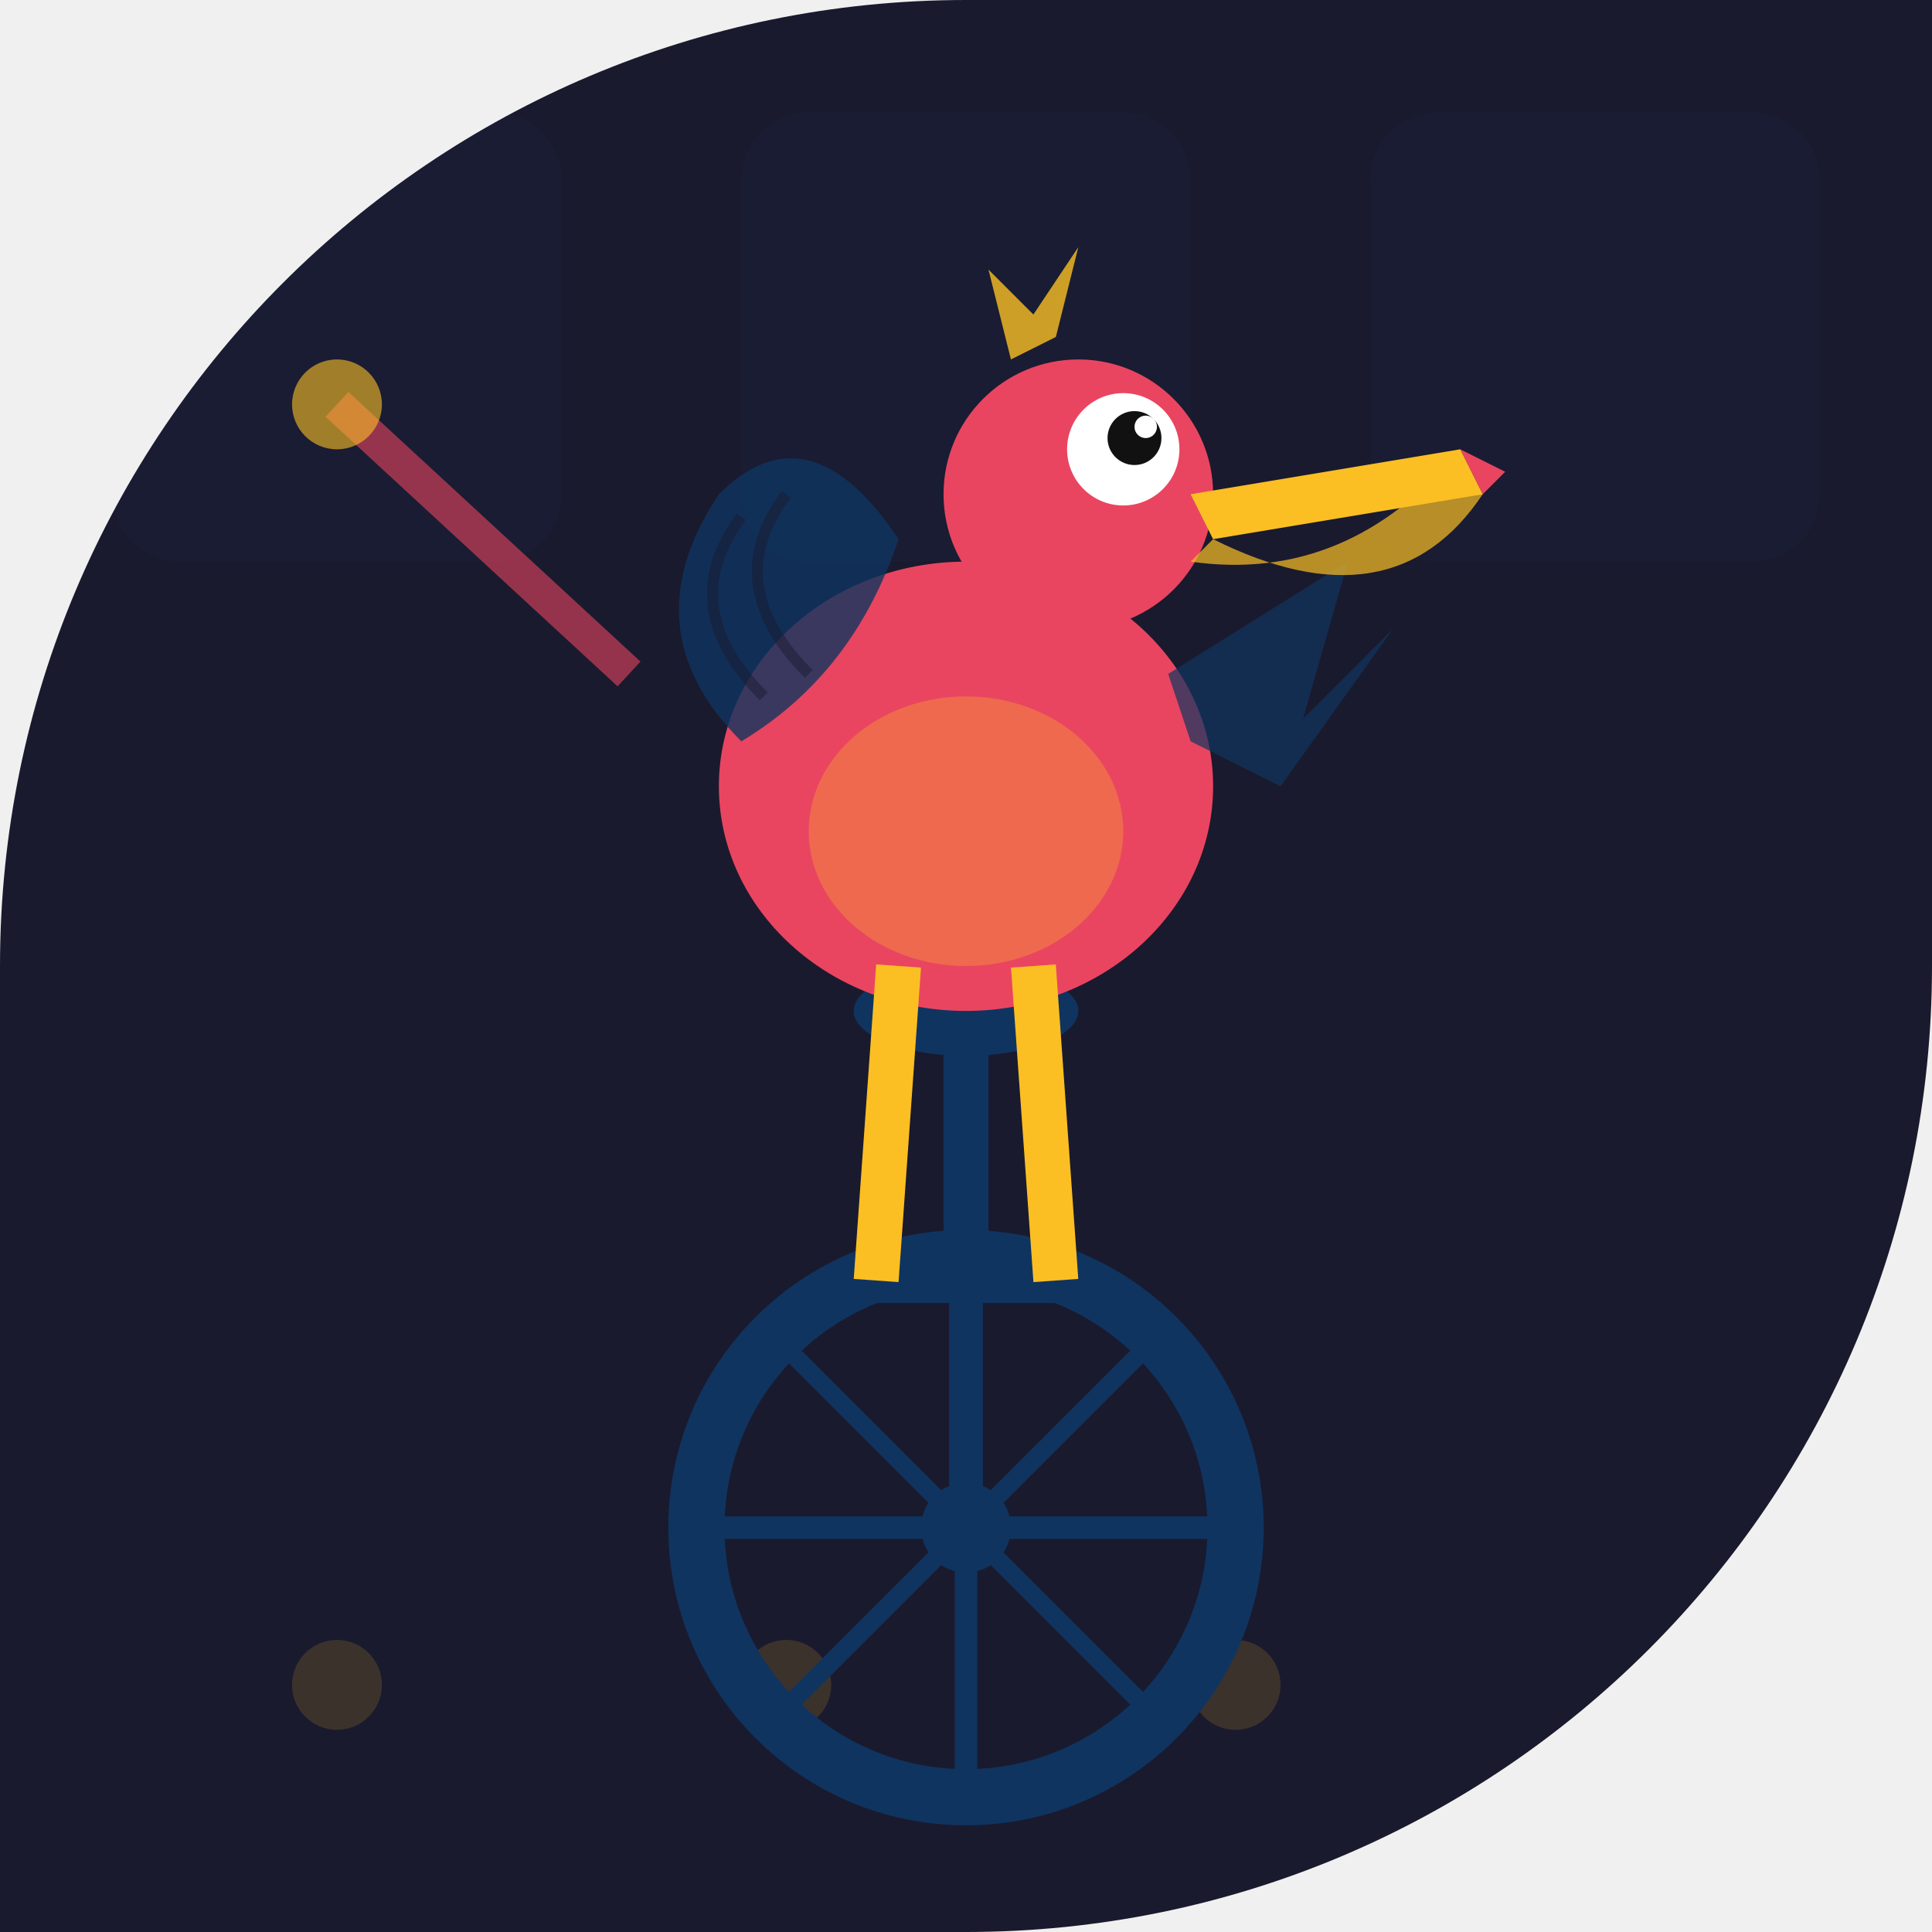
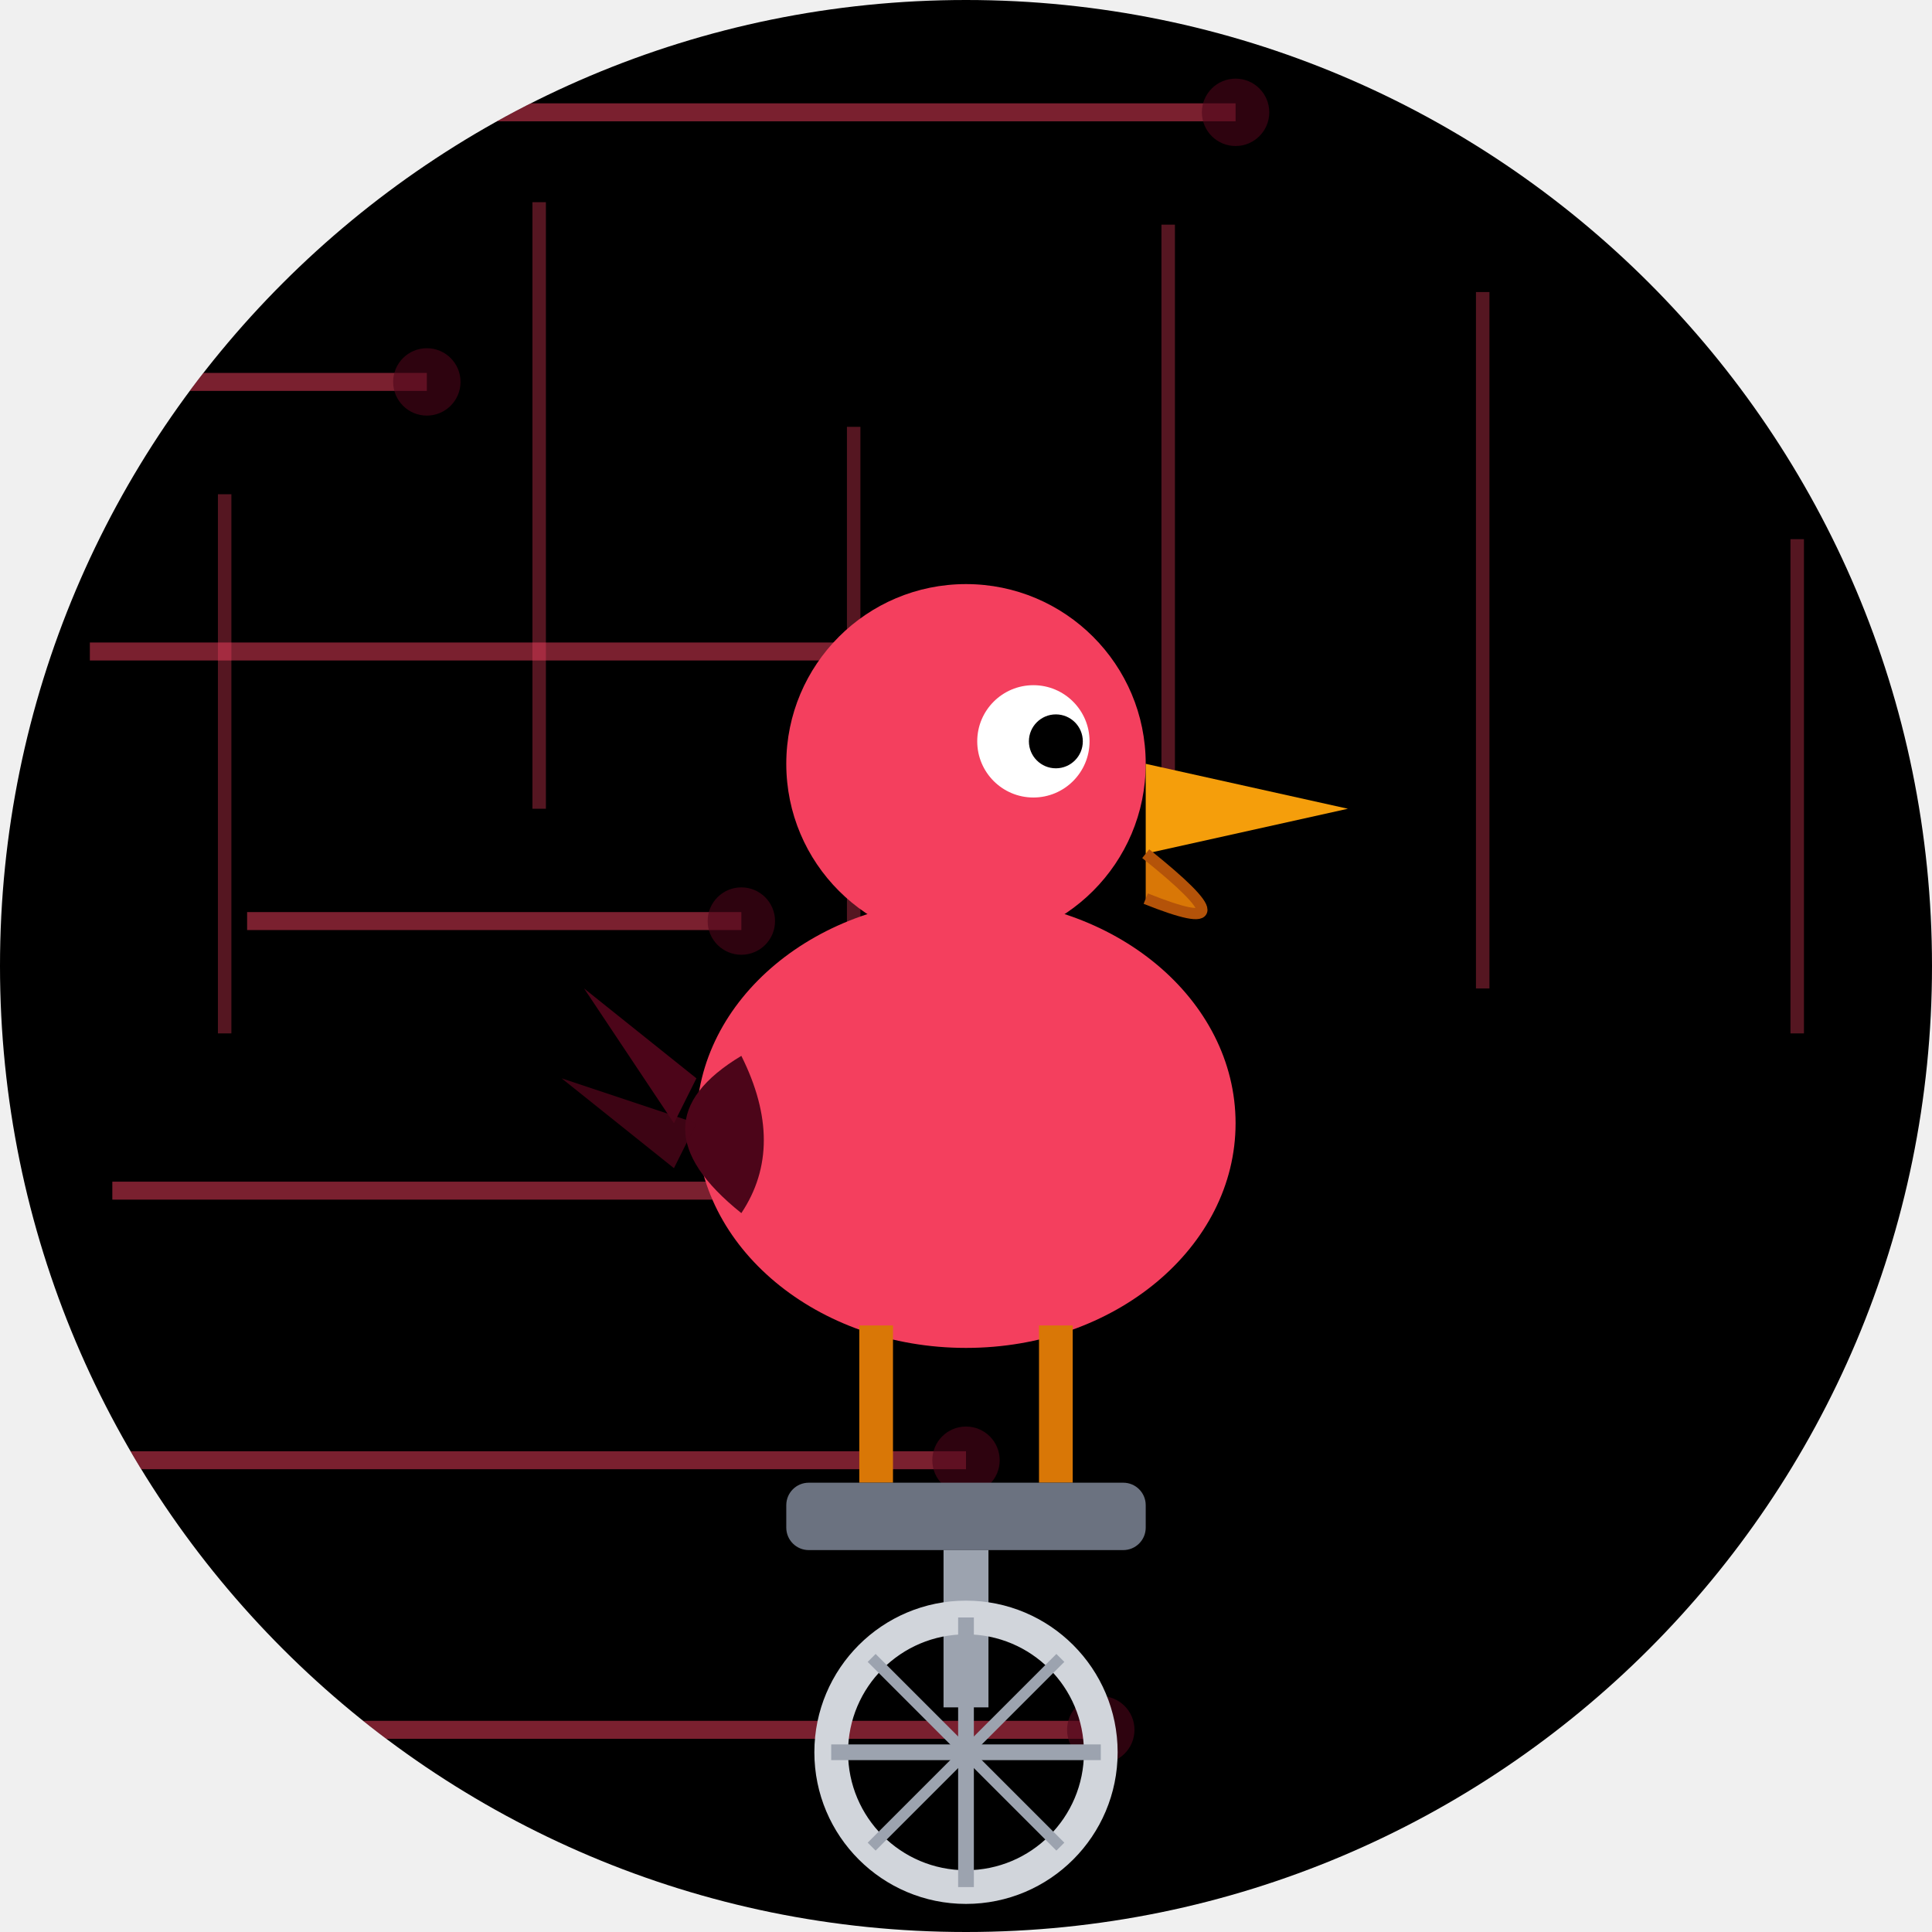
- <svg xmlns="http://www.w3.org/2000/svg" width="86" height="86" viewBox="0 0 86 86">
+ <svg xmlns="http://www.w3.org/2000/svg" viewBox="0 0 86 86" width="86" height="86">
  <defs>
-     <clipPath id="clip-badpiggies">
-       <path d="M 0 0 L 86.0 0 L 86.0 86.0 L 0 86.0 Z M 0 43 A 43.0 43.0 0 0 1 43.0 0.0 L 0 0 Z M 86 43 A 43.0 43.0 0 0 1 43.0 86.0 L 86 86 Z" />
+     <clipPath id="clip_badpiggies">
+       <path d="M 0 0 L 86.0 0 L 86.0 86.0 L 0 86.0 Z M 0 43 A 43.0 43.0 0 0 1 43.0 0.0 L 0 0 Z M 43 0 A 43.0 43.0 0 0 1 86.0 43.0 L 86 0 Z M 43 86 A 43.0 43.0 0 0 1 0.0 43.0 L 0 86 Z M 86 43 A 43.0 43.0 0 0 1 43.0 86.0 L 86 86 Z" />
    </clipPath>
  </defs>
-   <g clip-path="url(#clip-badpiggies)">
-     <rect width="86" height="86" fill="#1a1a2e" />
-     <rect x="5" y="5" width="20" height="20" rx="3" fill="#0f3460" opacity="0.08" />
-     <rect x="33" y="5" width="20" height="20" rx="3" fill="#0f3460" opacity="0.08" />
-     <rect x="61" y="5" width="20" height="20" rx="3" fill="#0f3460" opacity="0.08" />
-     <circle cx="15" cy="75" r="2" fill="#fbbf24" opacity="0.15" />
-     <circle cx="35" cy="75" r="2" fill="#fbbf24" opacity="0.15" />
-     <circle cx="55" cy="75" r="2" fill="#fbbf24" opacity="0.15" />
-     <circle cx="75" cy="75" r="2" fill="#fbbf24" opacity="0.15" />
-     <circle cx="43" cy="68" r="12" fill="none" stroke="#0f3460" stroke-width="2.5" />
-     <circle cx="43" cy="68" r="2" fill="#0f3460" />
-     <line x1="43" y1="56" x2="43" y2="80" stroke="#0f3460" stroke-width="1" />
-     <line x1="31" y1="68" x2="55" y2="68" stroke="#0f3460" stroke-width="1" />
-     <line x1="34.5" y1="59.5" x2="51.5" y2="76.5" stroke="#0f3460" stroke-width="0.8" />
-     <line x1="51.5" y1="59.5" x2="34.5" y2="76.5" stroke="#0f3460" stroke-width="0.8" />
-     <line x1="43" y1="68" x2="43" y2="58" stroke="#0f3460" stroke-width="1.5" />
-     <line x1="39" y1="57" x2="47" y2="57" stroke="#0f3460" stroke-width="2" />
-     <line x1="43" y1="56" x2="43" y2="46" stroke="#0f3460" stroke-width="2" />
-     <ellipse cx="43" cy="45" rx="5" ry="2" fill="#0f3460" />
-     <ellipse cx="43" cy="35" rx="11" ry="10" fill="#e94560" />
-     <ellipse cx="43" cy="37" rx="7" ry="6" fill="#fbbf24" opacity="0.3" />
-     <path d="M 33 33 Q 28 28 32 22 Q 36 18 40 24 Q 38 30 33 33 Z" fill="#0f3460" opacity="0.8" />
-     <path d="M 34 31 Q 30 27 33 23" fill="none" stroke="#1a1a2e" stroke-width="0.5" opacity="0.5" />
-     <path d="M 36 30 Q 32 26 35 22" fill="none" stroke="#1a1a2e" stroke-width="0.5" opacity="0.5" />
-     <path d="M 52 30 L 60 25 L 58 32 L 62 28 L 57 35 L 53 33 Z" fill="#0f3460" opacity="0.7" />
-     <circle cx="48" cy="22" r="6" fill="#e94560" />
-     <circle cx="50" cy="20" r="2.5" fill="white" />
-     <circle cx="50.5" cy="19.5" r="1.2" fill="#111" />
-     <circle cx="51" cy="19" r="0.5" fill="white" />
-     <path d="M 53 22 L 65 20 L 66 22 L 54 24 Z" fill="#fbbf24" />
-     <path d="M 54 24 Q 62 28 66 22 L 65 20 Q 60 26 53 25 Z" fill="#fbbf24" opacity="0.7" />
-     <path d="M 65 20 L 67 21 L 66 22 Z" fill="#e94560" />
-     <path d="M 45 16 L 44 12 L 46 14 L 48 11 L 47 15 Z" fill="#fbbf24" opacity="0.8" />
-     <line x1="40" y1="43" x2="39" y2="57" stroke="#fbbf24" stroke-width="2" />
-     <line x1="46" y1="43" x2="47" y2="57" stroke="#fbbf24" stroke-width="2" />
-     <line x1="28" y1="30" x2="15" y2="18" stroke="#e94560" stroke-width="1.5" opacity="0.6" />
-     <circle cx="15" cy="18" r="2" fill="#fbbf24" opacity="0.6" />
+   <g clip-path="url(#clip_badpiggies)">
+     <path d="M 0 0 L 86.0 0 L 86.0 86.0 L 0 86.0 Z M 0 43 A 43.0 43.0 0 0 1 43.0 0.0 L 0 0 Z M 43 0 A 43.0 43.0 0 0 1 86.0 43.0 L 86 0 Z M 43 86 A 43.0 43.0 0 0 1 0.0 43.0 L 0 86 Z M 86 43 A 43.0 43.0 0 0 1 43.0 86.0 L 86 86 Z" fill="#000000" />
+     <line x1="20" y1="5" x2="55" y2="5" stroke="#f43f5e" stroke-width="0.8" opacity="0.5" />
+     <circle cx="55" cy="5" r="1.5" fill="#4c0519" opacity="0.6" />
+     <line x1="7" y1="17" x2="19" y2="17" stroke="#f43f5e" stroke-width="0.8" opacity="0.5" />
+     <circle cx="19" cy="17" r="1.5" fill="#4c0519" opacity="0.6" />
+     <line x1="4" y1="29" x2="41" y2="29" stroke="#f43f5e" stroke-width="0.8" opacity="0.5" />
+     <circle cx="41" cy="29" r="1.5" fill="#4c0519" opacity="0.6" />
+     <line x1="11" y1="41" x2="33" y2="41" stroke="#f43f5e" stroke-width="0.8" opacity="0.5" />
+     <circle cx="33" cy="41" r="1.5" fill="#4c0519" opacity="0.6" />
+     <line x1="5" y1="53" x2="43" y2="53" stroke="#f43f5e" stroke-width="0.8" opacity="0.5" />
+     <circle cx="43" cy="53" r="1.5" fill="#4c0519" opacity="0.6" />
+     <line x1="4" y1="65" x2="43" y2="65" stroke="#f43f5e" stroke-width="0.8" opacity="0.5" />
+     <circle cx="43" cy="65" r="1.5" fill="#4c0519" opacity="0.6" />
+     <line x1="9" y1="77" x2="49" y2="77" stroke="#f43f5e" stroke-width="0.8" opacity="0.5" />
+     <circle cx="49" cy="77" r="1.5" fill="#4c0519" opacity="0.6" />
+     <line x1="10" y1="22" x2="10" y2="46" stroke="#f43f5e" stroke-width="0.6" opacity="0.35" />
+     <line x1="24" y1="9" x2="24" y2="36" stroke="#f43f5e" stroke-width="0.6" opacity="0.35" />
+     <line x1="38" y1="19" x2="38" y2="50" stroke="#f43f5e" stroke-width="0.6" opacity="0.35" />
+     <line x1="52" y1="10" x2="52" y2="37" stroke="#f43f5e" stroke-width="0.6" opacity="0.35" />
+     <line x1="66" y1="13" x2="66" y2="44" stroke="#f43f5e" stroke-width="0.6" opacity="0.35" />
+     <line x1="80" y1="24" x2="80" y2="46" stroke="#f43f5e" stroke-width="0.6" opacity="0.35" />
+     <ellipse cx="43" cy="50" rx="12" ry="10" fill="#f43f5e" />
+     <circle cx="43" cy="34" r="8" fill="#f43f5e" />
+     <circle cx="46" cy="33" r="2.5" fill="white" />
+     <circle cx="47" cy="33" r="1.2" fill="#000000" />
+     <polygon points="51,34 60,36 51,38" fill="#f59e0b" />
+     <path d="M 51 38 Q 56 42 51 40" fill="#d97706" stroke="#b45309" stroke-width="0.5" />
+     <path d="M 33 47 Q 28 50 33 54 Q 35 51 33 47 Z" fill="#4c0519" />
+     <polygon points="31,48 26,44 30,50" fill="#4c0519" />
+     <polygon points="31,50 25,48 30,52" fill="#4c0519" opacity="0.8" />
+     <line x1="39" y1="59" x2="39" y2="66" stroke="#d97706" stroke-width="1.5" />
+     <line x1="47" y1="59" x2="47" y2="66" stroke="#d97706" stroke-width="1.5" />
+     <rect x="35" y="66" width="16" height="3" rx="1" fill="#6b7280" />
+     <line x1="43" y1="69" x2="43" y2="76" stroke="#9ca3af" stroke-width="2" />
+     <circle cx="43" cy="78" r="6" fill="none" stroke="#d1d5db" stroke-width="1.5" />
+     <line x1="43" y1="72" x2="43" y2="84" stroke="#9ca3af" stroke-width="0.7" />
+     <line x1="37" y1="78" x2="49" y2="78" stroke="#9ca3af" stroke-width="0.7" />
+     <line x1="38.8" y1="73.8" x2="47.2" y2="82.2" stroke="#9ca3af" stroke-width="0.5" />
+     <line x1="47.2" y1="73.8" x2="38.8" y2="82.2" stroke="#9ca3af" stroke-width="0.5" />
  </g>
</svg>
